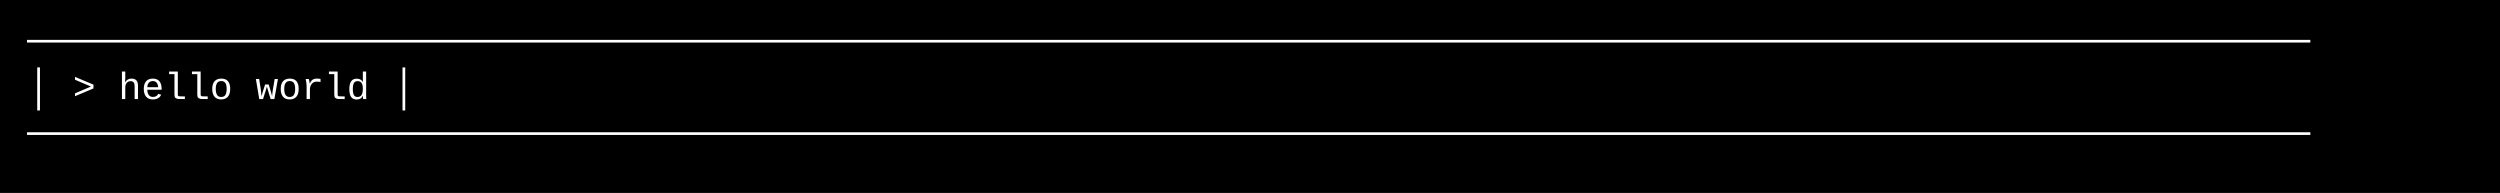
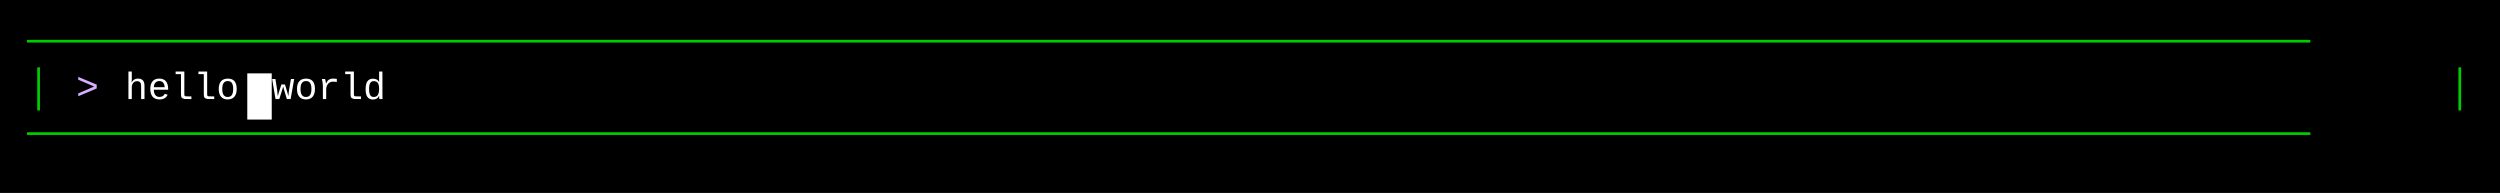
<svg xmlns="http://www.w3.org/2000/svg" width="920" height="71" viewBox="0 0 920 71">
  <style>
    text { font-family: Consolas, "Courier New", monospace; font-size: 14px; dominant-baseline: text-before-edge; white-space: pre; }
  </style>
  <rect width="920" height="71" fill="#000000" />
  <g transform="translate(10, 10)">
-     <text x="0" y="2" fill="#ffffff" textLength="900" lengthAdjust="spacingAndGlyphs">────────────────────────────────────────────────────────────────────────────────────────────────────</text>
-     <text x="0" y="19" fill="#ffffff" textLength="900" lengthAdjust="spacingAndGlyphs">│ &gt; hello world                                                                                    │</text>
-     <text x="0" y="36" fill="#ffffff" textLength="900" lengthAdjust="spacingAndGlyphs">────────────────────────────────────────────────────────────────────────────────────────────────────</text>
+     <text x="0" y="2" fill="#00cd00" textLength="900" lengthAdjust="spacingAndGlyphs">────────────────────────────────────────────────────────────────────────────────────────────────────</text>
+     <text x="0" y="19" fill="#00cd00" textLength="9" lengthAdjust="spacingAndGlyphs">│</text>
+     <text x="18" y="19" fill="#d7afff" textLength="18" lengthAdjust="spacingAndGlyphs">&gt; </text>
+     <text x="36" y="19" fill="#ffffff" textLength="45" lengthAdjust="spacingAndGlyphs">hello</text>
+     <rect x="81" y="17" width="9" height="17" fill="#ffffff" />
+     <text x="90" y="19" fill="#ffffff" textLength="45" lengthAdjust="spacingAndGlyphs">world</text>
+     <text x="891" y="19" fill="#00cd00" textLength="9" lengthAdjust="spacingAndGlyphs">│</text>
+     <text x="0" y="36" fill="#00cd00" textLength="900" lengthAdjust="spacingAndGlyphs">────────────────────────────────────────────────────────────────────────────────────────────────────</text>
  </g>
</svg>
